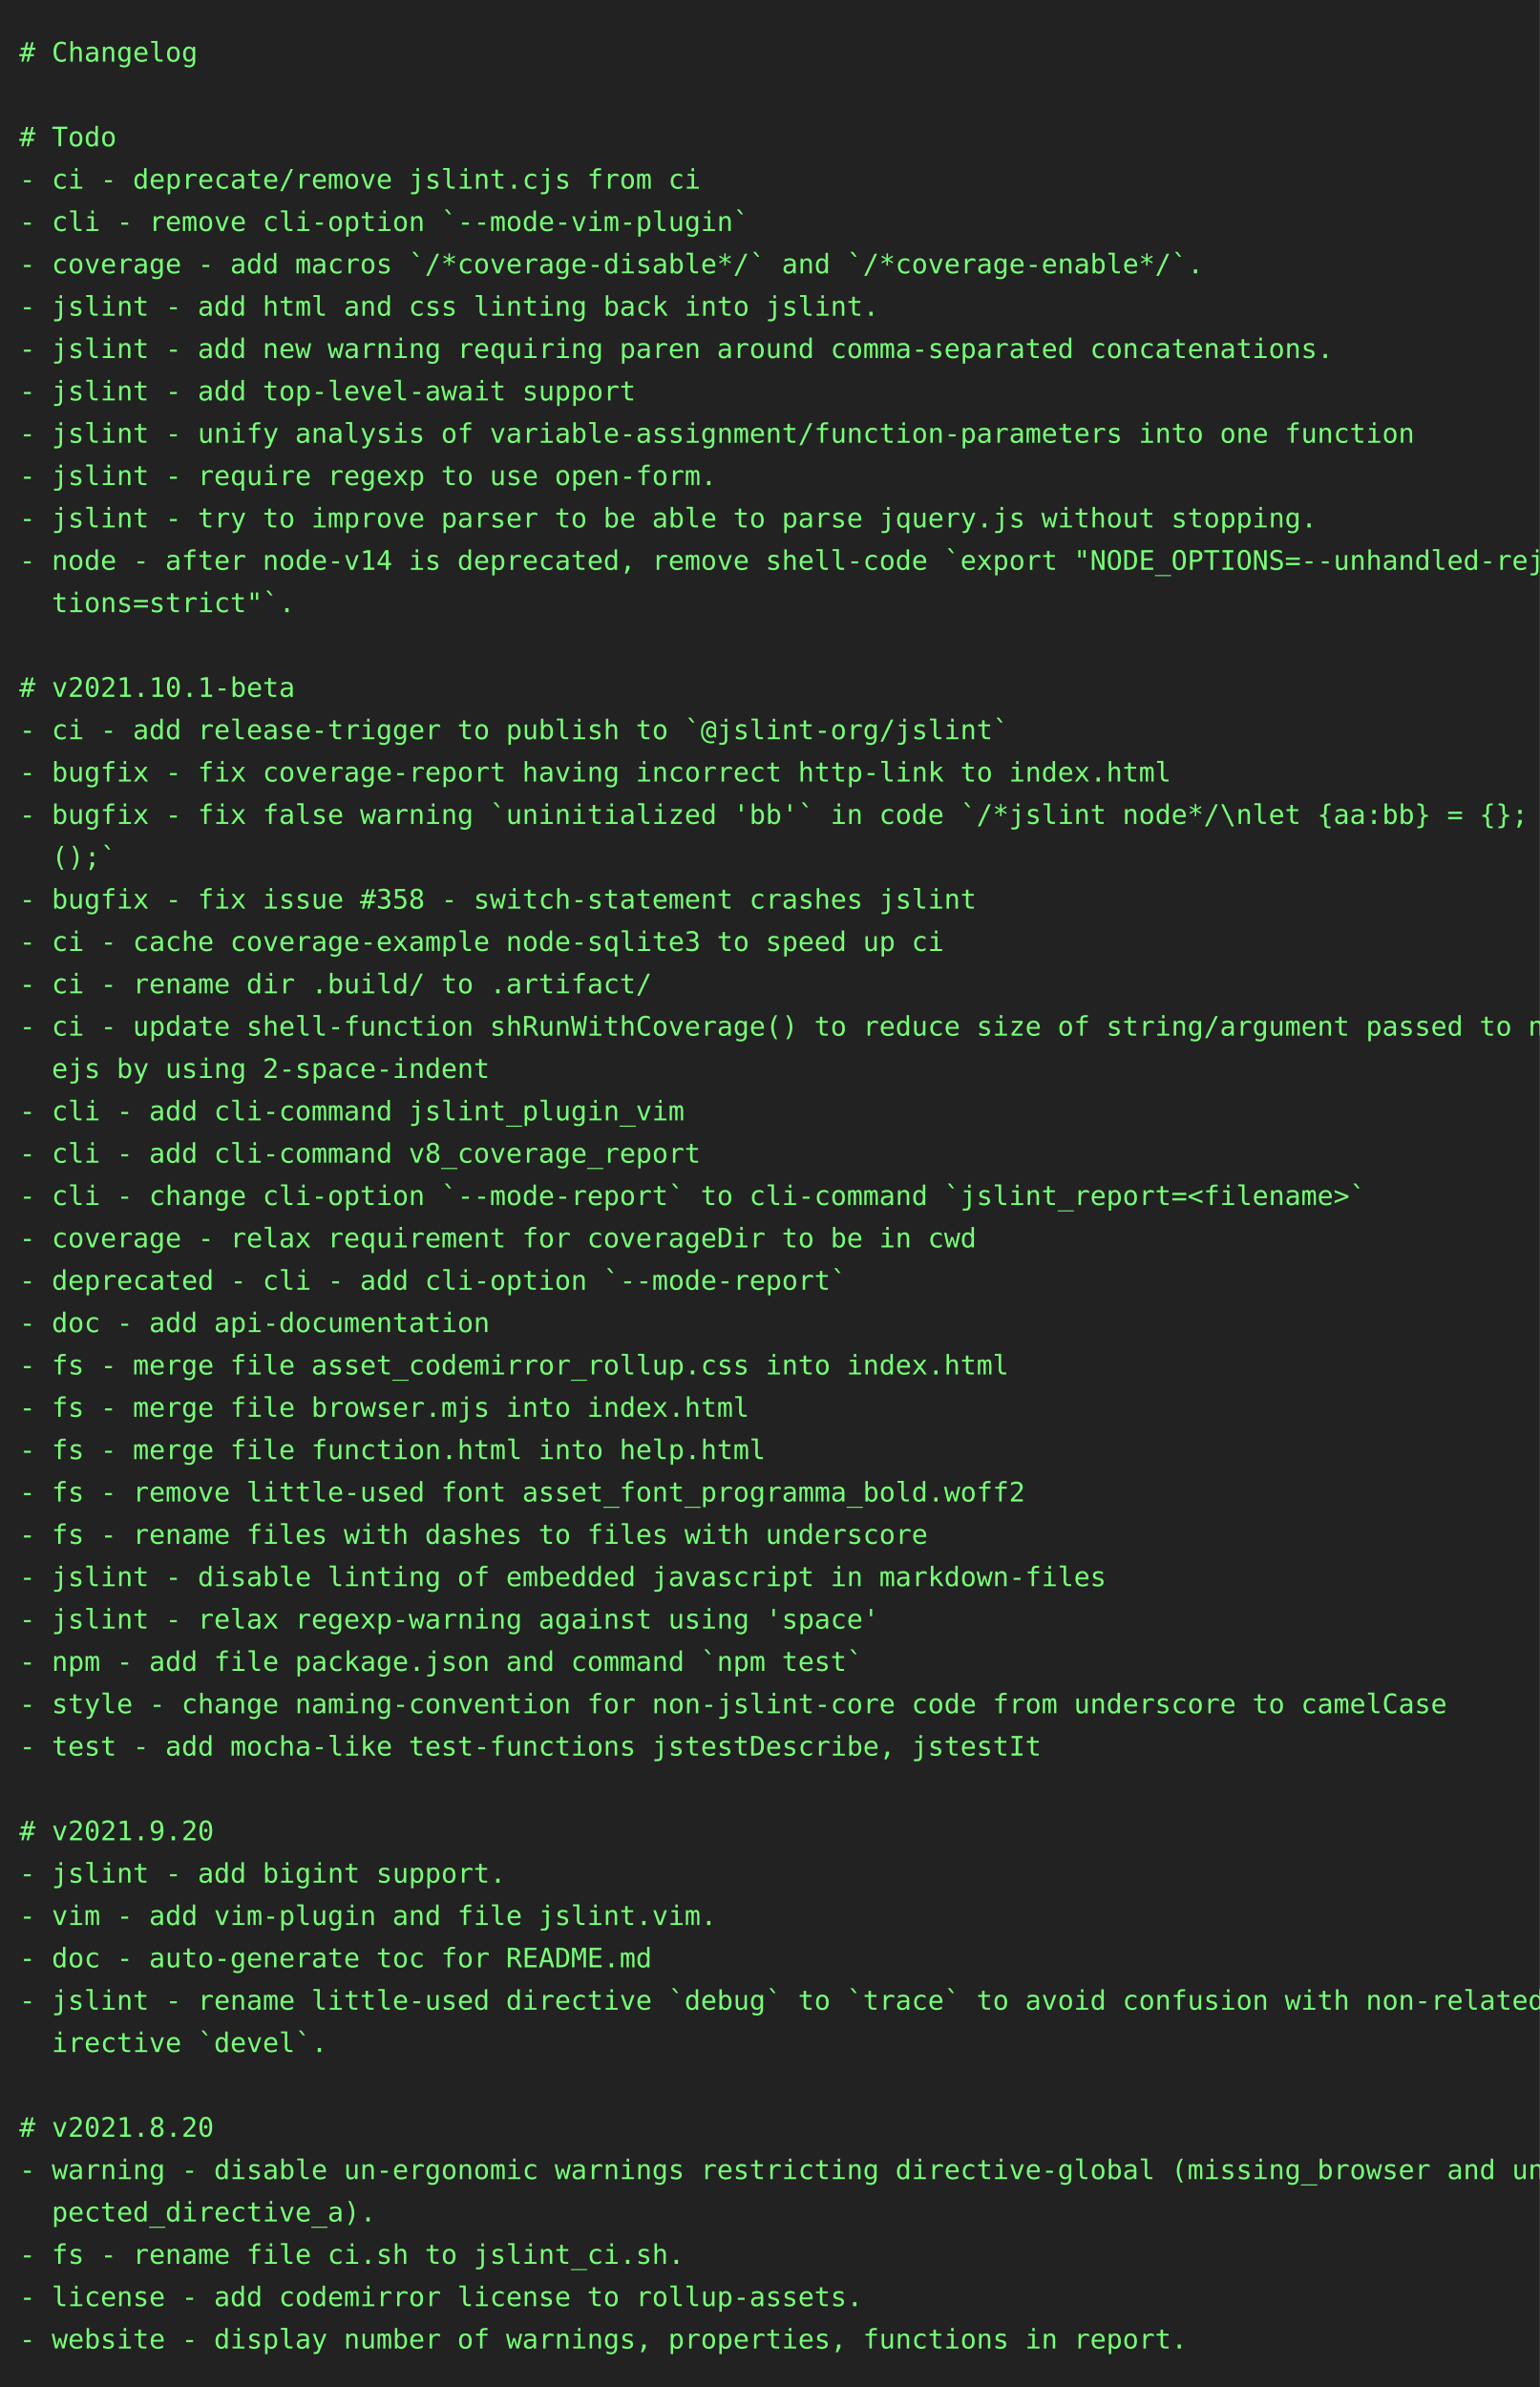
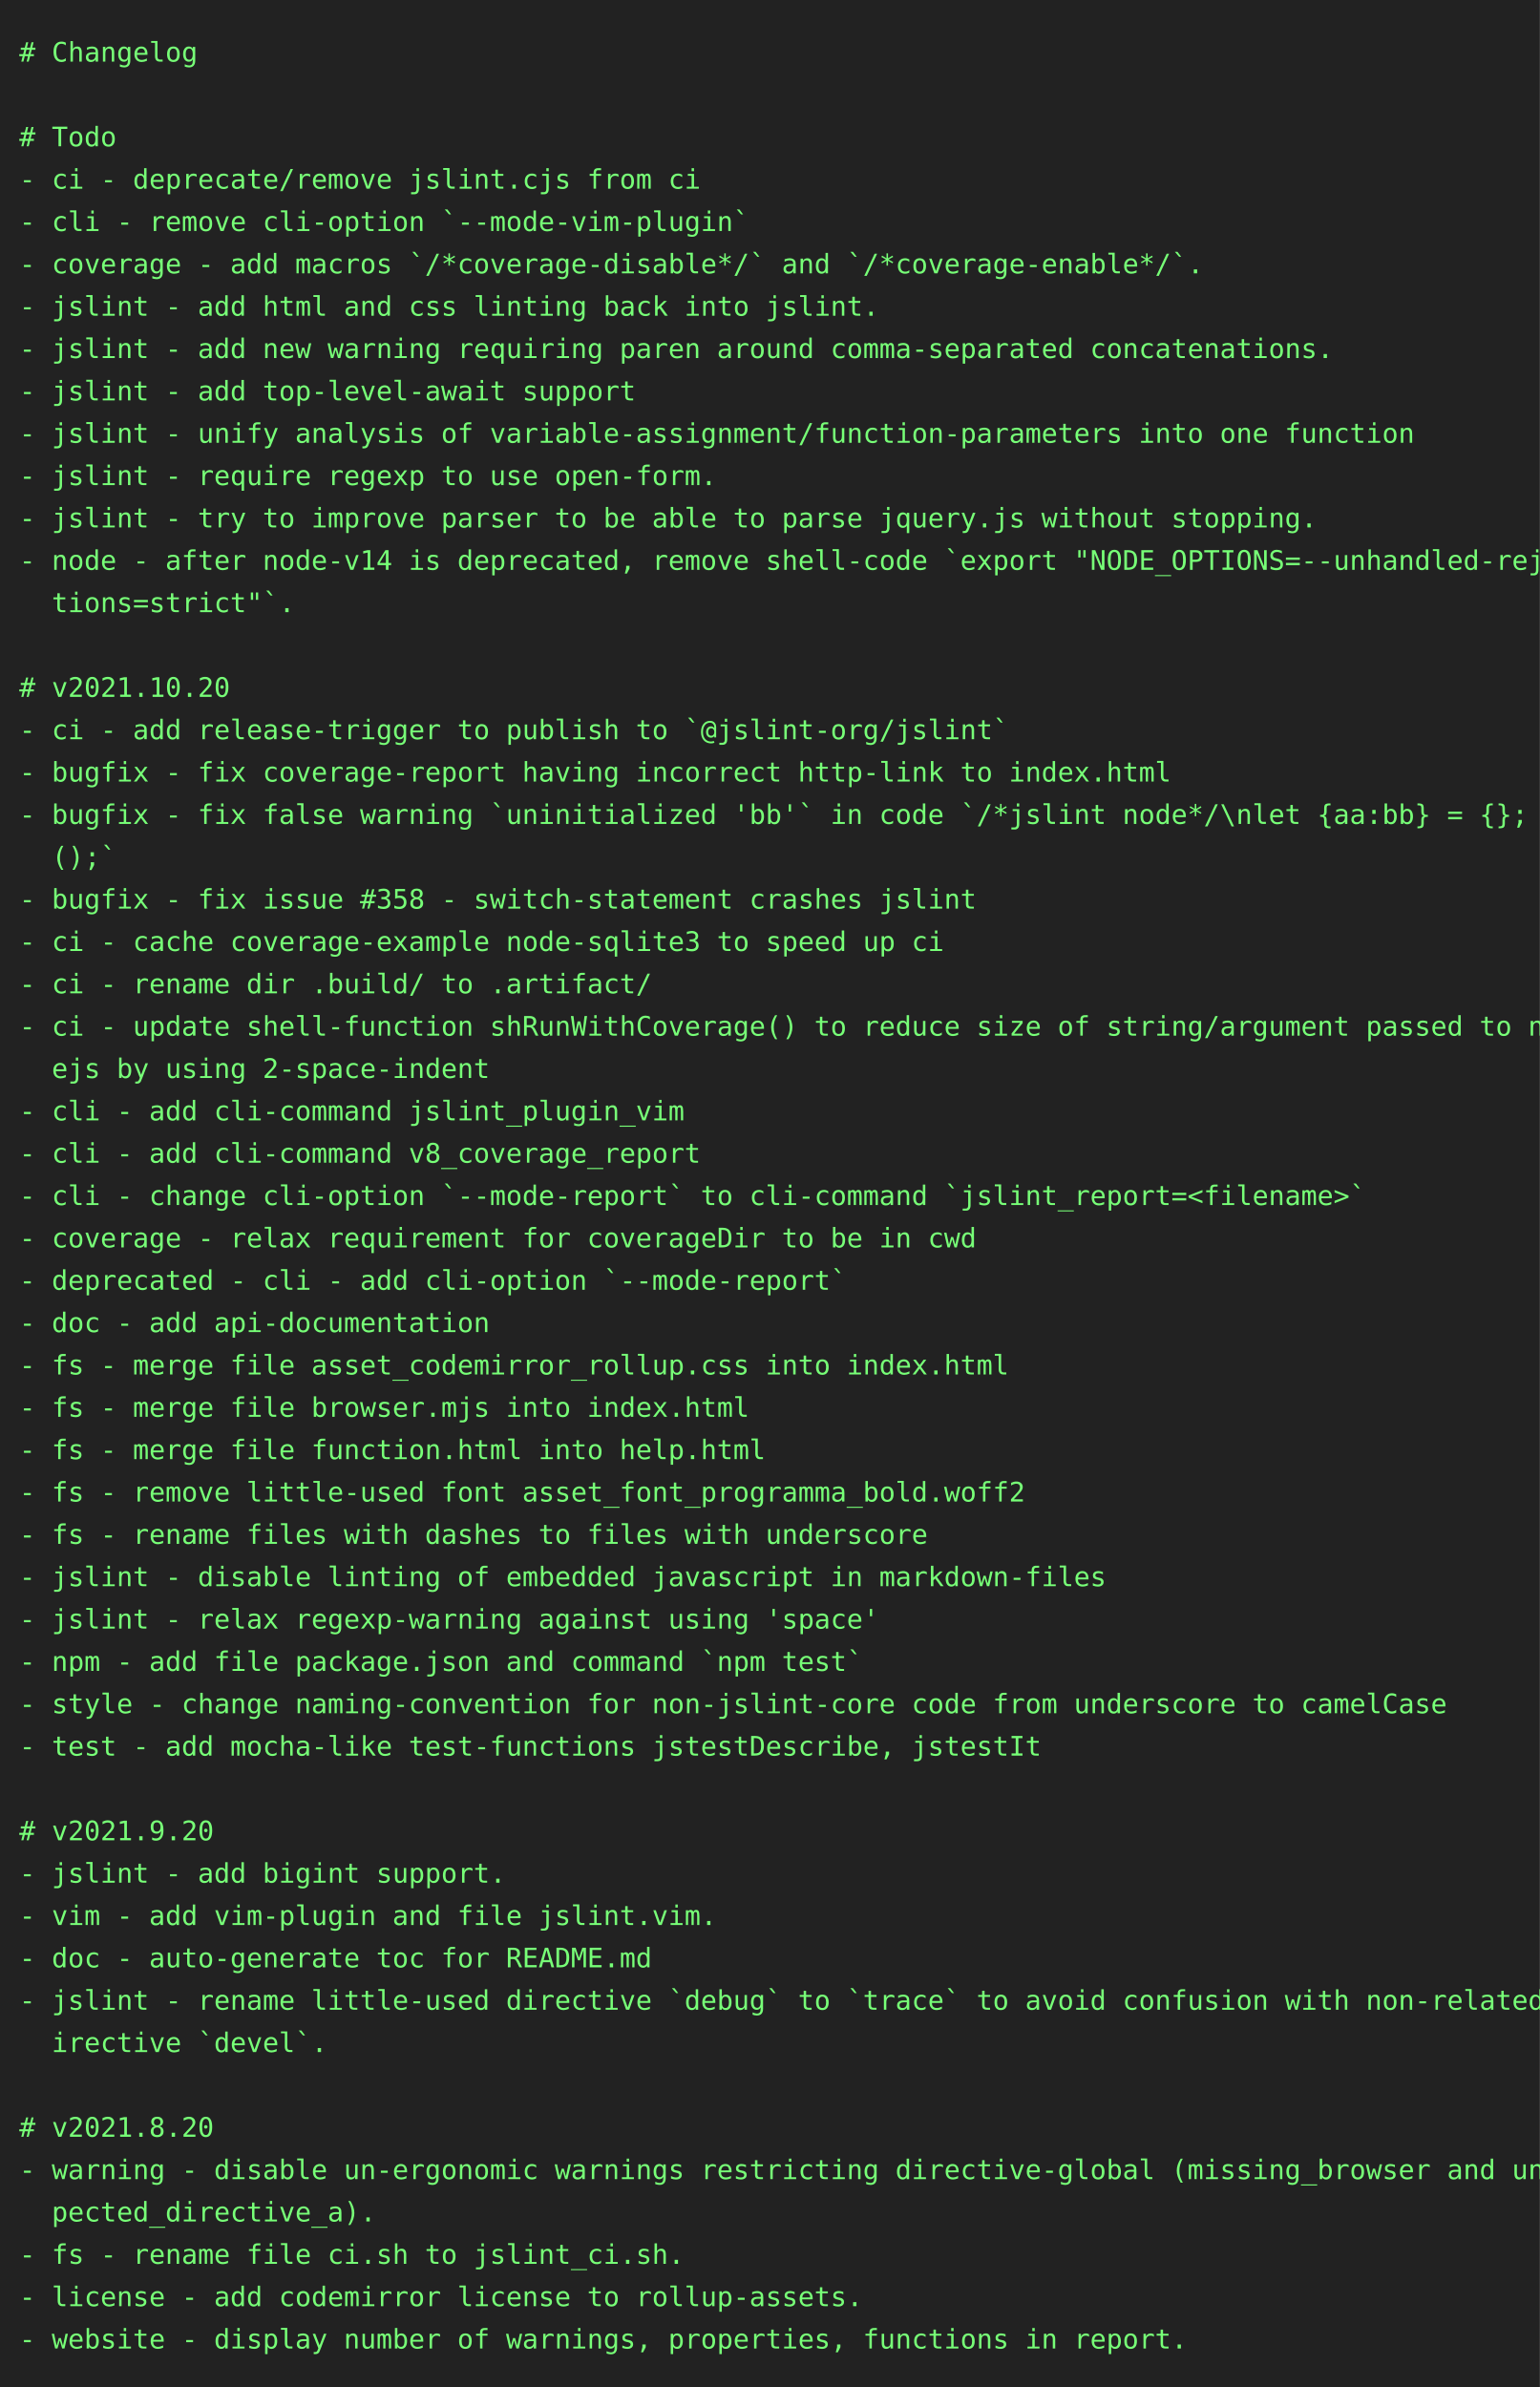
<svg xmlns="http://www.w3.org/2000/svg" height="1240" width="800">
  <rect height="1240" fill="#222" width="800" />
  <text fill="#7f7" font-family="consolas, menlo, monospace" font-size="14" xml:space="preserve">
    <tspan lengthAdjust="spacingAndGlyphs" textLength="768" x="10" y="32"># Changelog                                                                                      </tspan>
    <tspan lengthAdjust="spacingAndGlyphs" textLength="768" x="10" y="54">                                                                                                 </tspan>
    <tspan lengthAdjust="spacingAndGlyphs" textLength="768" x="10" y="76"># Todo                                                                                           </tspan>
    <tspan lengthAdjust="spacingAndGlyphs" textLength="768" x="10" y="98">- ci - deprecate/remove jslint.cjs from ci                                                       </tspan>
    <tspan lengthAdjust="spacingAndGlyphs" textLength="768" x="10" y="120">- cli - remove cli-option `--mode-vim-plugin`                                                    </tspan>
    <tspan lengthAdjust="spacingAndGlyphs" textLength="768" x="10" y="142">- coverage - add macros `/*coverage-disable*/` and `/*coverage-enable*/`.                        </tspan>
    <tspan lengthAdjust="spacingAndGlyphs" textLength="768" x="10" y="164">- jslint - add html and css linting back into jslint.                                            </tspan>
    <tspan lengthAdjust="spacingAndGlyphs" textLength="768" x="10" y="186">- jslint - add new warning requiring paren around comma-separated concatenations.                </tspan>
    <tspan lengthAdjust="spacingAndGlyphs" textLength="768" x="10" y="208">- jslint - add top-level-await support                                                           </tspan>
    <tspan lengthAdjust="spacingAndGlyphs" textLength="768" x="10" y="230">- jslint - unify analysis of variable-assignment/function-parameters into one function           </tspan>
    <tspan lengthAdjust="spacingAndGlyphs" textLength="768" x="10" y="252">- jslint - require regexp to use open-form.                                                      </tspan>
    <tspan lengthAdjust="spacingAndGlyphs" textLength="768" x="10" y="274">- jslint - try to improve parser to be able to parse jquery.js without stopping.                 </tspan>
    <tspan lengthAdjust="spacingAndGlyphs" textLength="768" x="10" y="296">- node - after node-v14 is deprecated, remove shell-code `export "NODE_OPTIONS=--unhandled-rejec\</tspan>
    <tspan lengthAdjust="spacingAndGlyphs" textLength="768" x="10" y="318">  tions=strict"`.                                                                                </tspan>
    <tspan lengthAdjust="spacingAndGlyphs" textLength="768" x="10" y="340">                                                                                                 </tspan>
-     <tspan lengthAdjust="spacingAndGlyphs" textLength="768" x="10" y="362"># v2021.10.1-beta                                                                                </tspan>
+     <tspan lengthAdjust="spacingAndGlyphs" textLength="768" x="10" y="362"># v2021.10.20                                                                                    </tspan>
    <tspan lengthAdjust="spacingAndGlyphs" textLength="768" x="10" y="384">- ci - add release-trigger to publish to `@jslint-org/jslint`                                    </tspan>
    <tspan lengthAdjust="spacingAndGlyphs" textLength="768" x="10" y="406">- bugfix - fix coverage-report having incorrect http-link to index.html                          </tspan>
    <tspan lengthAdjust="spacingAndGlyphs" textLength="768" x="10" y="428">- bugfix - fix false warning `uninitialized 'bb'` in code `/*jslint node*/\nlet {aa:bb} = {}; bb\</tspan>
    <tspan lengthAdjust="spacingAndGlyphs" textLength="768" x="10" y="450">  ();`                                                                                           </tspan>
    <tspan lengthAdjust="spacingAndGlyphs" textLength="768" x="10" y="472">- bugfix - fix issue #358 - switch-statement crashes jslint                                      </tspan>
    <tspan lengthAdjust="spacingAndGlyphs" textLength="768" x="10" y="494">- ci - cache coverage-example node-sqlite3 to speed up ci                                        </tspan>
    <tspan lengthAdjust="spacingAndGlyphs" textLength="768" x="10" y="516">- ci - rename dir .build/ to .artifact/                                                          </tspan>
    <tspan lengthAdjust="spacingAndGlyphs" textLength="768" x="10" y="538">- ci - update shell-function shRunWithCoverage() to reduce size of string/argument passed to nod\</tspan>
    <tspan lengthAdjust="spacingAndGlyphs" textLength="768" x="10" y="560">  ejs by using 2-space-indent                                                                    </tspan>
    <tspan lengthAdjust="spacingAndGlyphs" textLength="768" x="10" y="582">- cli - add cli-command jslint_plugin_vim                                                        </tspan>
    <tspan lengthAdjust="spacingAndGlyphs" textLength="768" x="10" y="604">- cli - add cli-command v8_coverage_report                                                       </tspan>
    <tspan lengthAdjust="spacingAndGlyphs" textLength="768" x="10" y="626">- cli - change cli-option `--mode-report` to cli-command `jslint_report=&lt;filename&gt;`              </tspan>
    <tspan lengthAdjust="spacingAndGlyphs" textLength="768" x="10" y="648">- coverage - relax requirement for coverageDir to be in cwd                                      </tspan>
    <tspan lengthAdjust="spacingAndGlyphs" textLength="768" x="10" y="670">- deprecated - cli - add cli-option `--mode-report`                                              </tspan>
    <tspan lengthAdjust="spacingAndGlyphs" textLength="768" x="10" y="692">- doc - add api-documentation                                                                    </tspan>
    <tspan lengthAdjust="spacingAndGlyphs" textLength="768" x="10" y="714">- fs - merge file asset_codemirror_rollup.css into index.html                                    </tspan>
    <tspan lengthAdjust="spacingAndGlyphs" textLength="768" x="10" y="736">- fs - merge file browser.mjs into index.html                                                    </tspan>
    <tspan lengthAdjust="spacingAndGlyphs" textLength="768" x="10" y="758">- fs - merge file function.html into help.html                                                   </tspan>
    <tspan lengthAdjust="spacingAndGlyphs" textLength="768" x="10" y="780">- fs - remove little-used font asset_font_programma_bold.woff2                                   </tspan>
    <tspan lengthAdjust="spacingAndGlyphs" textLength="768" x="10" y="802">- fs - rename files with dashes to files with underscore                                         </tspan>
    <tspan lengthAdjust="spacingAndGlyphs" textLength="768" x="10" y="824">- jslint - disable linting of embedded javascript in markdown-files                              </tspan>
    <tspan lengthAdjust="spacingAndGlyphs" textLength="768" x="10" y="846">- jslint - relax regexp-warning against using 'space'                                            </tspan>
    <tspan lengthAdjust="spacingAndGlyphs" textLength="768" x="10" y="868">- npm - add file package.json and command `npm test`                                             </tspan>
    <tspan lengthAdjust="spacingAndGlyphs" textLength="768" x="10" y="890">- style - change naming-convention for non-jslint-core code from underscore to camelCase         </tspan>
    <tspan lengthAdjust="spacingAndGlyphs" textLength="768" x="10" y="912">- test - add mocha-like test-functions jstestDescribe, jstestIt                                  </tspan>
    <tspan lengthAdjust="spacingAndGlyphs" textLength="768" x="10" y="934">                                                                                                 </tspan>
    <tspan lengthAdjust="spacingAndGlyphs" textLength="768" x="10" y="956"># v2021.9.20                                                                                     </tspan>
    <tspan lengthAdjust="spacingAndGlyphs" textLength="768" x="10" y="978">- jslint - add bigint support.                                                                   </tspan>
    <tspan lengthAdjust="spacingAndGlyphs" textLength="768" x="10" y="1000">- vim - add vim-plugin and file jslint.vim.                                                      </tspan>
    <tspan lengthAdjust="spacingAndGlyphs" textLength="768" x="10" y="1022">- doc - auto-generate toc for README.md                                                          </tspan>
    <tspan lengthAdjust="spacingAndGlyphs" textLength="768" x="10" y="1044">- jslint - rename little-used directive `debug` to `trace` to avoid confusion with non-related d\</tspan>
    <tspan lengthAdjust="spacingAndGlyphs" textLength="768" x="10" y="1066">  irective `devel`.                                                                              </tspan>
    <tspan lengthAdjust="spacingAndGlyphs" textLength="768" x="10" y="1088">                                                                                                 </tspan>
    <tspan lengthAdjust="spacingAndGlyphs" textLength="768" x="10" y="1110"># v2021.8.20                                                                                     </tspan>
    <tspan lengthAdjust="spacingAndGlyphs" textLength="768" x="10" y="1132">- warning - disable un-ergonomic warnings restricting directive-global (missing_browser and unex\</tspan>
    <tspan lengthAdjust="spacingAndGlyphs" textLength="768" x="10" y="1154">  pected_directive_a).                                                                           </tspan>
    <tspan lengthAdjust="spacingAndGlyphs" textLength="768" x="10" y="1176">- fs - rename file ci.sh to jslint_ci.sh.                                                        </tspan>
    <tspan lengthAdjust="spacingAndGlyphs" textLength="768" x="10" y="1198">- license - add codemirror license to rollup-assets.                                             </tspan>
    <tspan lengthAdjust="spacingAndGlyphs" textLength="768" x="10" y="1220">- website - display number of warnings, properties, functions in report.                         </tspan>
  </text>
</svg>
